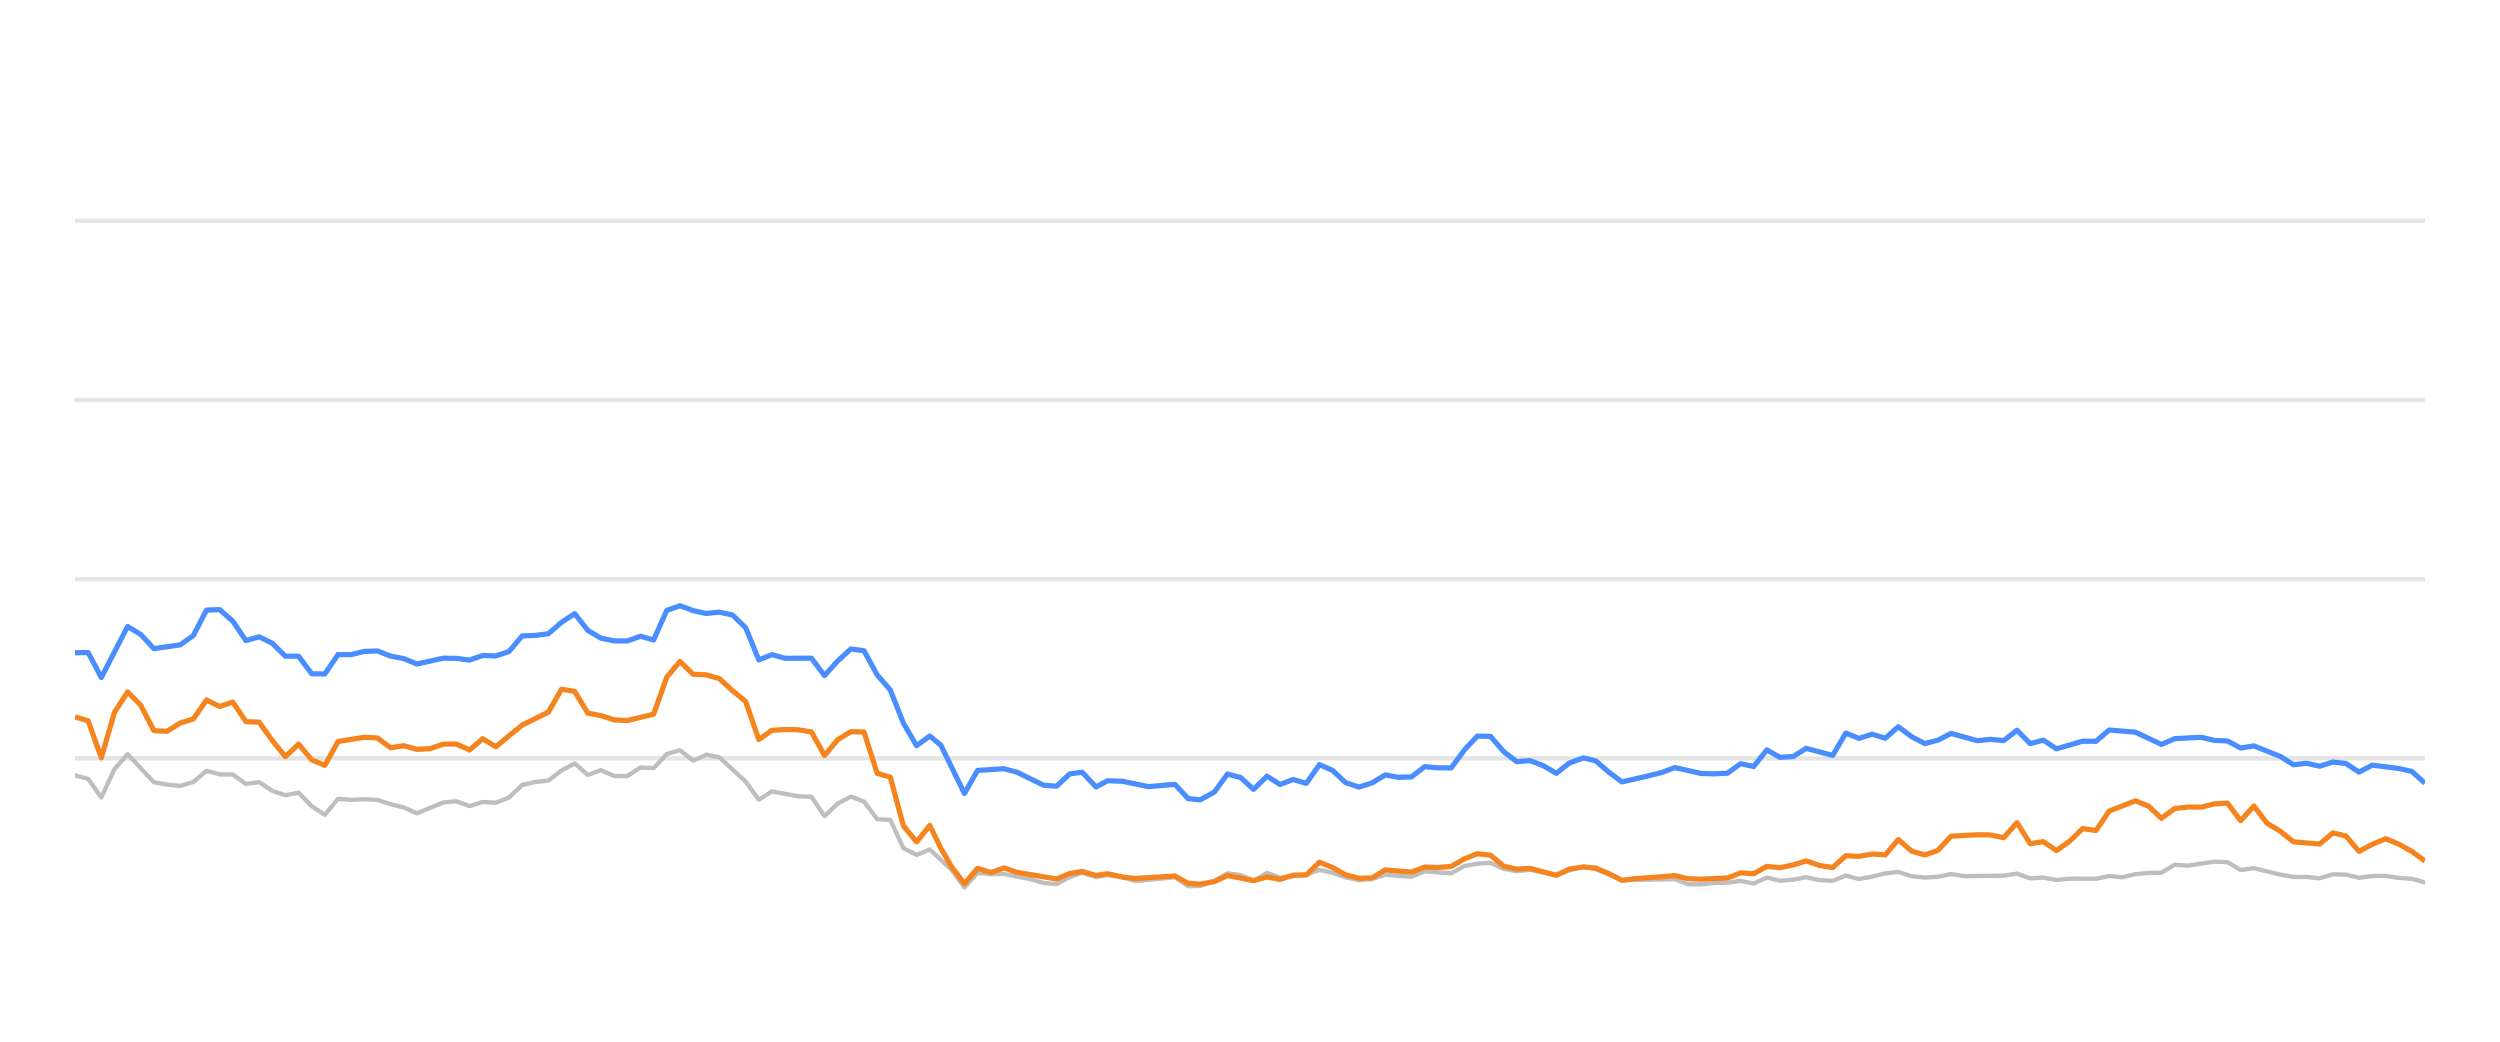
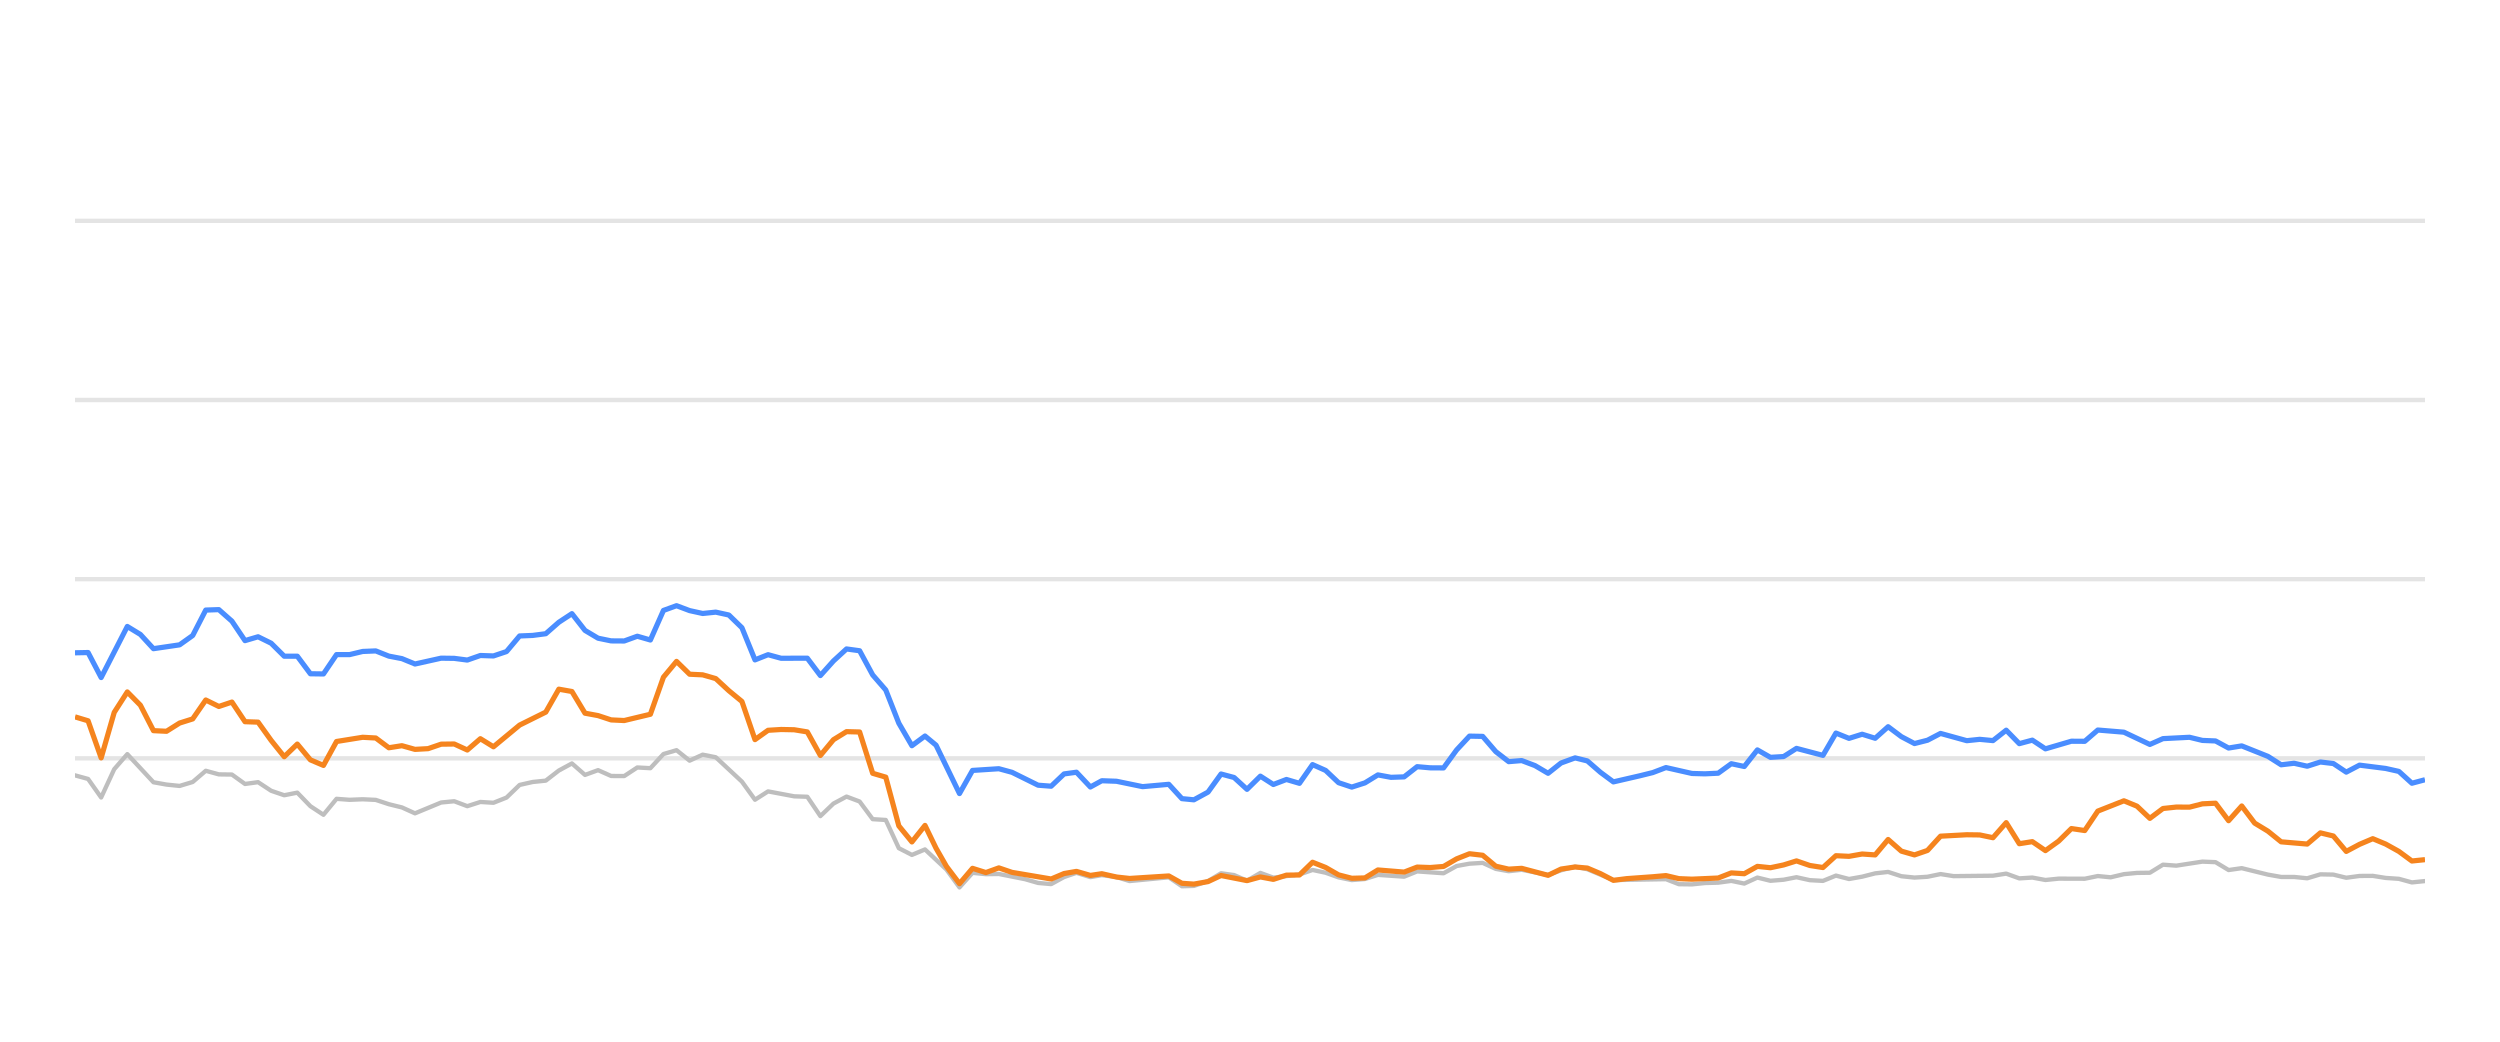
<svg xmlns="http://www.w3.org/2000/svg" width="288pt" height="120pt" viewBox="0 0 288 120" version="1.1">
  <defs>
    <style type="text/css">*{stroke-linejoin: round; stroke-linecap: butt}</style>
  </defs>
  <g id="figure_1">
    <g id="patch_1">
      <path d="M 0 120  L 288 120  L 288 0  L 0 0  L 0 120  z " style="fill: none; opacity: 0" />
    </g>
    <g id="axes_1">
      <g id="patch_2">
        <path d="M 8.64 108  L 279.36 108  L 279.36 4.8  L 8.64 4.8  L 8.64 108  z " style="fill: none" />
      </g>
      <g id="matplotlib.axis_1" />
      <g id="matplotlib.axis_2" />
      <g id="line2d_1">
-         <path d="M 8.64 87.36  L 279.36 87.36  " clip-path="url(#p697d26b191)" style="fill: none; stroke: #b2b2b2; stroke-opacity: 0.35; stroke-width: 0.5; stroke-linecap: square" />
+         <path d="M 8.64 87.36  L 279.36 87.36  " clip-path="url(#p8e2a6b4f1c)" style="fill: none; stroke: #b2b2b2; stroke-opacity: 0.35; stroke-width: 0.5; stroke-linecap: square" />
      </g>
      <g id="line2d_2">
-         <path d="M 8.64 66.72  L 279.36 66.72  " clip-path="url(#p697d26b191)" style="fill: none; stroke: #b2b2b2; stroke-opacity: 0.35; stroke-width: 0.5; stroke-linecap: square" />
+         <path d="M 8.64 66.72  L 279.36 66.72  " clip-path="url(#p8e2a6b4f1c)" style="fill: none; stroke: #b2b2b2; stroke-opacity: 0.35; stroke-width: 0.5; stroke-linecap: square" />
      </g>
      <g id="line2d_3">
-         <path d="M 8.64 46.08  L 279.36 46.08  " clip-path="url(#p697d26b191)" style="fill: none; stroke: #b2b2b2; stroke-opacity: 0.35; stroke-width: 0.5; stroke-linecap: square" />
+         <path d="M 8.64 46.08  L 279.36 46.08  " clip-path="url(#p8e2a6b4f1c)" style="fill: none; stroke: #b2b2b2; stroke-opacity: 0.35; stroke-width: 0.5; stroke-linecap: square" />
      </g>
      <g id="line2d_4">
-         <path d="M 8.64 25.44  L 279.36 25.44  " clip-path="url(#p697d26b191)" style="fill: none; stroke: #b2b2b2; stroke-opacity: 0.35; stroke-width: 0.5; stroke-linecap: square" />
+         <path d="M 8.64 25.44  L 279.36 25.44  " clip-path="url(#p8e2a6b4f1c)" style="fill: none; stroke: #b2b2b2; stroke-opacity: 0.35; stroke-width: 0.5; stroke-linecap: square" />
      </g>
      <g id="line2d_5">
-         <path d="M 8.64 89.321  L 10.155 89.734  L 11.67 91.87  L 13.185 88.609  L 14.7 86.875  L 17.729 90.115  L 19.244 90.384  L 20.759 90.539  L 22.274 90.084  L 23.789 88.794  L 25.304 89.207  L 26.819 89.228  L 28.333 90.312  L 29.848 90.105  L 31.363 91.096  L 32.878 91.612  L 34.393 91.313  L 35.908 92.871  L 37.423 93.862  L 38.938 92.025  L 40.452 92.138  L 41.967 92.076  L 43.482 92.148  L 44.997 92.644  L 46.512 93.015  L 48.027 93.696  L 51.057 92.448  L 52.571 92.303  L 54.086 92.871  L 55.601 92.386  L 57.116 92.479  L 58.631 91.88  L 60.146 90.425  L 61.661 90.084  L 63.176 89.93  L 64.69 88.764  L 66.205 87.948  L 67.72 89.269  L 69.235 88.722  L 70.75 89.393  L 72.265 89.403  L 73.78 88.413  L 75.295 88.495  L 76.81 86.865  L 78.324 86.421  L 79.839 87.628  L 81.354 86.937  L 82.869 87.236  L 85.899 90.043  L 87.414 92.128  L 88.929 91.168  L 91.958 91.736  L 93.473 91.787  L 94.988 94.016  L 96.503 92.572  L 98.018 91.767  L 99.533 92.334  L 101.048 94.367  L 102.562 94.46  L 104.077 97.711  L 105.592 98.485  L 107.107 97.855  L 109.59 100.167  L 111.104 102.231  L 112.612 100.549  L 114.162 100.704  L 115.664 100.683  L 118.699 101.282  L 120.209 101.715  L 121.723 101.849  L 123.22 101.034  L 124.655 100.549  L 126.267 101.044  L 127.592 100.817  L 129.294 101.034  L 130.807 101.498  L 135.351 101.065  L 136.871 102.097  L 138.258 102.056  L 139.895 101.498  L 141.403 100.601  L 142.915 100.807  L 144.412 101.457  L 145.961 100.559  L 147.461 101.106  L 150.485 100.745  L 152.004 100.219  L 153.518 100.539  L 155.021 101.075  L 156.551 101.385  L 158.07 101.261  L 159.575 100.786  L 162.61 100.993  L 164.122 100.384  L 167.179 100.601  L 168.698 99.765  L 170.186 99.496  L 171.713 99.403  L 173.228 100.095  L 174.728 100.363  L 176.234 100.198  L 179.29 100.797  L 180.791 100.26  L 182.419 99.837  L 183.839 100.136  L 186.856 101.385  L 192.944 101.282  L 194.439 101.86  L 195.956 101.88  L 197.458 101.725  L 198.996 101.684  L 200.514 101.478  L 202.019 101.787  L 203.537 101.096  L 205.046 101.467  L 206.575 101.344  L 208.067 101.055  L 209.609 101.395  L 211.132 101.478  L 212.637 100.869  L 214.15 101.261  L 215.672 100.993  L 217.184 100.611  L 218.682 100.446  L 220.217 100.941  L 221.735 101.096  L 223.244 101.003  L 224.754 100.693  L 226.275 100.931  L 230.829 100.879  L 232.36 100.642  L 233.878 101.189  L 235.389 101.096  L 236.906 101.375  L 238.438 101.22  L 241.46 101.23  L 242.974 100.92  L 244.456 101.065  L 245.997 100.704  L 247.512 100.559  L 249.002 100.539  L 250.522 99.61  L 252.068 99.723  L 255.089 99.259  L 256.611 99.321  L 258.124 100.229  L 259.646 100.012  L 262.679 100.755  L 264.209 101.024  L 265.713 101.024  L 267.233 101.178  L 268.757 100.724  L 270.26 100.755  L 271.754 101.117  L 273.293 100.91  L 274.828 100.9  L 276.32 101.137  L 277.85 101.24  L 279.36 101.653  L 279.36 101.653  " clip-path="url(#p697d26b191)" style="fill: none; stroke: #bebebe; stroke-width: 0.5; stroke-linecap: round" />
+         <path d="M 8.64 89.321  L 10.146 89.734  L 11.653 91.87  L 13.159 88.609  L 14.666 86.875  L 17.679 90.115  L 19.185 90.384  L 20.692 90.539  L 22.198 90.084  L 23.704 88.794  L 25.211 89.207  L 26.717 89.228  L 28.224 90.312  L 29.73 90.105  L 31.237 91.096  L 32.743 91.612  L 34.25 91.313  L 35.756 92.871  L 37.262 93.862  L 38.769 92.025  L 40.275 92.138  L 41.782 92.076  L 43.288 92.148  L 44.795 92.644  L 46.301 93.015  L 47.807 93.696  L 50.82 92.448  L 52.327 92.303  L 53.833 92.871  L 55.34 92.386  L 56.846 92.479  L 58.353 91.88  L 59.859 90.425  L 61.365 90.084  L 62.872 89.93  L 64.378 88.764  L 65.885 87.948  L 67.391 89.269  L 68.898 88.722  L 70.404 89.393  L 71.911 89.403  L 73.417 88.413  L 74.923 88.495  L 76.43 86.865  L 77.936 86.421  L 79.443 87.628  L 80.949 86.937  L 82.456 87.236  L 85.469 90.043  L 86.975 92.128  L 88.481 91.168  L 91.494 91.736  L 93.001 91.787  L 94.507 94.016  L 96.014 92.572  L 97.52 91.767  L 99.027 92.334  L 100.533 94.367  L 102.039 94.46  L 103.546 97.711  L 105.052 98.485  L 106.559 97.855  L 109.028 100.167  L 110.533 102.231  L 112.033 100.549  L 113.574 100.704  L 115.068 100.683  L 118.087 101.282  L 119.588 101.715  L 121.094 101.849  L 122.582 101.034  L 124.009 100.549  L 125.612 101.044  L 126.929 100.817  L 128.622 101.034  L 130.127 101.498  L 134.646 101.065  L 136.157 102.097  L 137.536 102.056  L 139.164 101.498  L 140.664 100.601  L 142.167 100.807  L 143.656 101.457  L 145.197 100.559  L 146.688 101.106  L 149.696 100.745  L 151.205 100.219  L 152.711 100.539  L 154.206 101.075  L 155.727 101.385  L 157.238 101.261  L 158.735 100.786  L 161.753 100.993  L 163.256 100.384  L 166.296 100.601  L 167.807 99.765  L 169.287 99.496  L 170.805 99.403  L 172.312 100.095  L 173.803 100.363  L 175.301 100.198  L 178.34 100.797  L 179.832 100.26  L 181.451 99.837  L 182.864 100.136  L 185.864 101.385  L 191.918 101.282  L 193.405 101.86  L 194.913 101.88  L 196.406 101.725  L 197.935 101.684  L 199.446 101.478  L 200.942 101.787  L 202.451 101.096  L 203.953 101.467  L 205.473 101.344  L 206.956 101.055  L 208.49 101.395  L 210.004 101.478  L 211.501 100.869  L 213.006 101.261  L 214.519 100.993  L 216.022 100.611  L 217.512 100.446  L 219.039 100.941  L 220.549 101.096  L 222.049 101.003  L 223.55 100.693  L 225.063 100.931  L 229.592 100.879  L 231.114 100.642  L 232.624 101.189  L 234.126 101.096  L 235.635 101.375  L 237.158 101.22  L 240.163 101.23  L 241.669 100.92  L 243.142 101.065  L 244.675 100.704  L 246.182 100.559  L 247.664 100.539  L 249.175 99.61  L 250.712 99.723  L 253.716 99.259  L 255.23 99.321  L 256.734 100.229  L 258.248 100.012  L 261.265 100.755  L 262.786 101.024  L 264.281 101.024  L 265.793 101.178  L 267.308 100.724  L 268.803 100.755  L 270.289 101.117  L 271.819 100.91  L 273.345 100.9  L 274.829 101.137  L 276.351 101.24  L 277.852 101.653  L 279.36 101.498  L 279.36 101.498  " clip-path="url(#p8e2a6b4f1c)" style="fill: none; stroke: #bebebe; stroke-width: 0.5; stroke-linecap: round" />
      </g>
      <g id="line2d_6">
-         <path d="M 8.64 75.203  L 10.155 75.172  L 11.67 78.051  L 14.7 72.169  L 16.214 73.087  L 17.729 74.728  L 20.759 74.285  L 22.274 73.211  L 23.789 70.28  L 25.304 70.229  L 26.819 71.56  L 28.333 73.8  L 29.848 73.356  L 31.363 74.099  L 32.878 75.595  L 34.393 75.595  L 35.908 77.618  L 37.423 77.639  L 38.938 75.409  L 40.452 75.409  L 41.967 75.048  L 43.482 74.986  L 44.997 75.585  L 46.512 75.874  L 48.027 76.493  L 51.057 75.822  L 52.571 75.843  L 54.086 76.039  L 55.601 75.513  L 57.116 75.564  L 58.631 75.059  L 60.146 73.263  L 61.661 73.201  L 63.176 73.005  L 64.69 71.684  L 66.205 70.693  L 67.72 72.623  L 69.235 73.521  L 70.75 73.83  L 72.265 73.841  L 73.78 73.294  L 75.295 73.727  L 76.81 70.322  L 78.324 69.775  L 79.839 70.342  L 81.354 70.673  L 82.869 70.518  L 84.384 70.848  L 85.899 72.313  L 87.414 76.018  L 88.929 75.42  L 90.443 75.833  L 93.473 75.822  L 94.988 77.824  L 96.503 76.142  L 98.018 74.759  L 99.533 74.966  L 101.048 77.752  L 102.562 79.486  L 104.077 83.315  L 105.592 85.905  L 107.107 84.79  L 108.386 85.843  L 111.104 91.416  L 112.612 88.753  L 115.664 88.557  L 117.188 88.97  L 120.209 90.456  L 121.723 90.57  L 123.22 89.156  L 124.655 88.96  L 126.267 90.662  L 127.592 89.94  L 129.294 90.002  L 132.313 90.621  L 135.351 90.353  L 136.871 92.004  L 138.258 92.138  L 139.895 91.251  L 141.403 89.166  L 142.915 89.568  L 144.412 90.931  L 145.961 89.414  L 147.461 90.373  L 148.979 89.796  L 150.485 90.239  L 152.004 88.082  L 153.518 88.753  L 155.021 90.167  L 156.551 90.673  L 158.07 90.188  L 159.575 89.269  L 161.089 89.548  L 162.61 89.496  L 164.122 88.32  L 165.635 88.454  L 167.179 88.464  L 168.698 86.39  L 170.186 84.801  L 171.713 84.832  L 173.228 86.586  L 174.728 87.742  L 176.234 87.618  L 177.772 88.196  L 179.29 89.083  L 180.791 87.897  L 182.419 87.308  L 183.839 87.659  L 185.356 88.97  L 186.856 90.074  L 189.911 89.372  L 191.417 89.001  L 192.944 88.423  L 195.956 89.104  L 197.458 89.145  L 198.996 89.073  L 200.514 87.979  L 202.019 88.299  L 203.537 86.39  L 205.046 87.246  L 206.575 87.154  L 208.067 86.214  L 211.132 87.019  L 212.637 84.45  L 214.15 85.059  L 215.672 84.584  L 217.184 85.048  L 218.682 83.717  L 220.217 84.863  L 221.735 85.657  L 223.244 85.275  L 224.754 84.491  L 227.794 85.327  L 229.291 85.172  L 230.829 85.317  L 232.36 84.12  L 233.878 85.668  L 235.389 85.265  L 236.906 86.266  L 239.914 85.389  L 241.46 85.399  L 242.974 84.099  L 245.997 84.347  L 249.002 85.76  L 250.522 85.09  L 253.595 84.935  L 255.089 85.296  L 256.611 85.358  L 258.124 86.173  L 259.646 85.926  L 262.679 87.133  L 264.209 88.103  L 265.713 87.928  L 267.233 88.268  L 268.757 87.783  L 270.26 87.959  L 271.754 88.949  L 273.293 88.144  L 276.32 88.526  L 277.85 88.867  L 279.36 90.229  L 279.36 90.229  " clip-path="url(#p697d26b191)" style="fill: none; stroke: #4a8dff; stroke-width: 0.6" />
+         <path d="M 8.64 75.203  L 10.146 75.172  L 11.653 78.051  L 14.666 72.169  L 16.172 73.087  L 17.679 74.728  L 20.692 74.285  L 22.198 73.211  L 23.704 70.28  L 25.211 70.229  L 26.717 71.56  L 28.224 73.8  L 29.73 73.356  L 31.237 74.099  L 32.743 75.595  L 34.25 75.595  L 35.756 77.618  L 37.262 77.639  L 38.769 75.409  L 40.275 75.409  L 41.782 75.048  L 43.288 74.986  L 44.795 75.585  L 46.301 75.874  L 47.807 76.493  L 50.82 75.822  L 52.327 75.843  L 53.833 76.039  L 55.34 75.513  L 56.846 75.564  L 58.353 75.059  L 59.859 73.263  L 61.365 73.201  L 62.872 73.005  L 64.378 71.684  L 65.885 70.693  L 67.391 72.623  L 68.898 73.521  L 70.404 73.83  L 71.911 73.841  L 73.417 73.294  L 74.923 73.727  L 76.43 70.322  L 77.936 69.775  L 79.443 70.342  L 80.949 70.673  L 82.456 70.518  L 83.962 70.848  L 85.469 72.313  L 86.975 76.018  L 88.481 75.42  L 89.988 75.833  L 93.001 75.822  L 94.507 77.824  L 96.014 76.142  L 97.52 74.759  L 99.027 74.966  L 100.533 77.752  L 102.039 79.486  L 103.546 83.315  L 105.052 85.905  L 106.559 84.79  L 107.831 85.843  L 110.533 91.416  L 112.033 88.753  L 115.068 88.557  L 116.583 88.97  L 119.588 90.456  L 121.094 90.57  L 122.582 89.156  L 124.009 88.96  L 125.612 90.662  L 126.929 89.94  L 128.622 90.002  L 131.625 90.621  L 134.646 90.353  L 136.157 92.004  L 137.536 92.138  L 139.164 91.251  L 140.664 89.166  L 142.167 89.568  L 143.656 90.931  L 145.197 89.414  L 146.688 90.373  L 148.198 89.796  L 149.696 90.239  L 151.205 88.082  L 152.711 88.753  L 154.206 90.167  L 155.727 90.673  L 157.238 90.188  L 158.735 89.269  L 160.24 89.548  L 161.753 89.496  L 163.256 88.32  L 164.761 88.454  L 166.296 88.464  L 167.807 86.39  L 169.287 84.801  L 170.805 84.832  L 172.312 86.586  L 173.803 87.742  L 175.301 87.618  L 176.83 88.196  L 178.34 89.083  L 179.832 87.897  L 181.451 87.308  L 182.864 87.659  L 184.372 88.97  L 185.864 90.074  L 188.902 89.372  L 190.399 89.001  L 191.918 88.423  L 194.913 89.104  L 196.406 89.145  L 197.935 89.073  L 199.446 87.979  L 200.942 88.299  L 202.451 86.39  L 203.953 87.246  L 205.473 87.154  L 206.956 86.214  L 210.004 87.019  L 211.501 84.45  L 213.006 85.059  L 214.519 84.584  L 216.022 85.048  L 217.512 83.717  L 219.039 84.863  L 220.549 85.657  L 222.049 85.275  L 223.55 84.491  L 226.573 85.327  L 228.062 85.172  L 229.592 85.317  L 231.114 84.12  L 232.624 85.668  L 234.126 85.265  L 235.635 86.266  L 238.626 85.389  L 240.163 85.399  L 241.669 84.099  L 244.675 84.347  L 247.664 85.76  L 249.175 85.09  L 252.231 84.935  L 253.716 85.296  L 255.23 85.358  L 256.734 86.173  L 258.248 85.926  L 261.265 87.133  L 262.786 88.103  L 264.281 87.928  L 265.793 88.268  L 267.308 87.783  L 268.803 87.959  L 270.289 88.949  L 271.819 88.144  L 274.829 88.526  L 276.351 88.867  L 277.852 90.229  L 279.36 89.826  L 279.36 89.826  " clip-path="url(#p8e2a6b4f1c)" style="fill: none; stroke: #4a8dff; stroke-width: 0.6" />
      </g>
      <g id="line2d_7">
-         <path d="M 8.64 82.582  L 10.155 83.036  L 11.67 87.308  L 13.185 82.066  L 14.7 79.713  L 16.214 81.24  L 17.729 84.171  L 19.244 84.243  L 20.759 83.294  L 22.274 82.819  L 23.789 80.642  L 25.304 81.385  L 26.819 80.879  L 28.333 83.139  L 29.848 83.191  L 31.363 85.296  L 32.878 87.174  L 34.393 85.719  L 35.908 87.535  L 37.423 88.175  L 38.938 85.42  L 41.967 84.935  L 43.482 85.017  L 44.997 86.142  L 46.512 85.905  L 48.027 86.328  L 49.542 86.245  L 51.057 85.729  L 52.571 85.709  L 54.086 86.4  L 55.601 85.1  L 57.116 86.029  L 60.146 83.531  L 63.176 82.035  L 64.69 79.393  L 66.205 79.661  L 67.72 82.159  L 69.235 82.437  L 70.75 82.933  L 72.265 83.005  L 75.295 82.283  L 76.81 78.01  L 78.324 76.194  L 79.839 77.67  L 81.354 77.742  L 82.869 78.175  L 84.384 79.568  L 85.899 80.807  L 87.414 85.203  L 88.929 84.13  L 90.443 84.037  L 91.958 84.068  L 93.473 84.316  L 94.988 87.03  L 96.503 85.213  L 98.018 84.285  L 99.533 84.326  L 101.048 89.083  L 102.562 89.527  L 104.077 95.141  L 105.592 96.989  L 107.107 95.09  L 108.386 97.711  L 109.59 99.806  L 111.104 101.798  L 112.612 100.033  L 114.162 100.518  L 115.664 99.981  L 117.188 100.497  L 121.723 101.261  L 123.22 100.632  L 124.655 100.384  L 126.267 100.848  L 127.592 100.652  L 129.294 101.034  L 130.807 101.199  L 135.351 100.91  L 136.871 101.756  L 138.258 101.849  L 139.895 101.56  L 141.403 100.859  L 144.412 101.447  L 145.961 101.024  L 147.461 101.302  L 148.979 100.817  L 150.485 100.797  L 152.004 99.331  L 153.518 99.93  L 155.021 100.786  L 156.551 101.178  L 158.07 101.137  L 159.575 100.219  L 162.61 100.466  L 164.122 99.888  L 165.635 99.94  L 167.179 99.816  L 168.698 98.939  L 170.186 98.351  L 171.713 98.526  L 173.228 99.785  L 174.728 100.126  L 176.234 100.033  L 179.29 100.838  L 180.791 100.116  L 182.419 99.878  L 183.839 100.002  L 185.356 100.642  L 186.856 101.416  L 188.392 101.22  L 191.417 101.003  L 192.944 100.869  L 194.439 101.22  L 195.956 101.282  L 198.996 101.148  L 200.514 100.559  L 202.019 100.652  L 203.537 99.806  L 205.046 99.961  L 206.575 99.641  L 208.067 99.176  L 209.609 99.703  L 211.132 99.94  L 212.637 98.578  L 214.15 98.65  L 215.672 98.382  L 217.184 98.485  L 218.682 96.71  L 220.217 98.052  L 221.735 98.485  L 223.244 97.969  L 224.754 96.328  L 227.794 96.163  L 229.291 96.184  L 230.829 96.504  L 232.36 94.77  L 233.878 97.195  L 235.389 96.958  L 236.906 97.99  L 238.438 96.896  L 239.914 95.451  L 241.46 95.678  L 242.974 93.438  L 245.997 92.252  L 247.512 92.871  L 249.002 94.274  L 250.522 93.139  L 252.068 92.974  L 253.595 92.984  L 255.089 92.603  L 256.611 92.53  L 258.124 94.543  L 259.646 92.85  L 261.142 94.821  L 262.679 95.75  L 264.209 96.978  L 267.233 97.236  L 268.757 95.946  L 270.26 96.307  L 271.754 98.082  L 273.293 97.267  L 274.828 96.617  L 276.32 97.236  L 277.85 98.082  L 279.36 99.187  L 279.36 99.187  " clip-path="url(#p697d26b191)" style="fill: none; stroke: #f5841e; stroke-width: 0.6" />
+         <path d="M 8.64 82.582  L 10.146 83.036  L 11.653 87.308  L 13.159 82.066  L 14.666 79.713  L 16.172 81.24  L 17.679 84.171  L 19.185 84.243  L 20.692 83.294  L 22.198 82.819  L 23.704 80.642  L 25.211 81.385  L 26.717 80.879  L 28.224 83.139  L 29.73 83.191  L 31.237 85.296  L 32.743 87.174  L 34.25 85.719  L 35.756 87.535  L 37.262 88.175  L 38.769 85.42  L 41.782 84.935  L 43.288 85.017  L 44.795 86.142  L 46.301 85.905  L 47.807 86.328  L 49.314 86.245  L 50.82 85.729  L 52.327 85.709  L 53.833 86.4  L 55.34 85.1  L 56.846 86.029  L 59.859 83.531  L 62.872 82.035  L 64.378 79.393  L 65.885 79.661  L 67.391 82.159  L 68.898 82.437  L 70.404 82.933  L 71.911 83.005  L 74.923 82.283  L 76.43 78.01  L 77.936 76.194  L 79.443 77.67  L 80.949 77.742  L 82.456 78.175  L 83.962 79.568  L 85.469 80.807  L 86.975 85.203  L 88.481 84.13  L 89.988 84.037  L 91.494 84.068  L 93.001 84.316  L 94.507 87.03  L 96.014 85.213  L 97.52 84.285  L 99.027 84.326  L 100.533 89.083  L 102.039 89.527  L 103.546 95.141  L 105.052 96.989  L 106.559 95.09  L 107.831 97.711  L 109.028 99.806  L 110.533 101.798  L 112.033 100.033  L 113.574 100.518  L 115.068 99.981  L 116.583 100.497  L 121.094 101.261  L 122.582 100.632  L 124.009 100.384  L 125.612 100.848  L 126.929 100.652  L 128.622 101.034  L 130.127 101.199  L 134.646 100.91  L 136.157 101.756  L 137.536 101.849  L 139.164 101.56  L 140.664 100.859  L 143.656 101.447  L 145.197 101.024  L 146.688 101.302  L 148.198 100.817  L 149.696 100.797  L 151.205 99.331  L 152.711 99.93  L 154.206 100.786  L 155.727 101.178  L 157.238 101.137  L 158.735 100.219  L 161.753 100.466  L 163.256 99.888  L 164.761 99.94  L 166.296 99.816  L 167.807 98.939  L 169.287 98.351  L 170.805 98.526  L 172.312 99.785  L 173.803 100.126  L 175.301 100.033  L 178.34 100.838  L 179.832 100.116  L 181.451 99.878  L 182.864 100.002  L 184.372 100.642  L 185.864 101.416  L 187.391 101.22  L 190.399 101.003  L 191.918 100.869  L 193.405 101.22  L 194.913 101.282  L 197.935 101.148  L 199.446 100.559  L 200.942 100.652  L 202.451 99.806  L 203.953 99.961  L 205.473 99.641  L 206.956 99.176  L 208.49 99.703  L 210.004 99.94  L 211.501 98.578  L 213.006 98.65  L 214.519 98.382  L 216.022 98.485  L 217.512 96.71  L 219.039 98.052  L 220.549 98.485  L 222.049 97.969  L 223.55 96.328  L 226.573 96.163  L 228.062 96.184  L 229.592 96.504  L 231.114 94.77  L 232.624 97.195  L 234.126 96.958  L 235.635 97.99  L 237.158 96.896  L 238.626 95.451  L 240.163 95.678  L 241.669 93.438  L 244.675 92.252  L 246.182 92.871  L 247.664 94.274  L 249.175 93.139  L 250.712 92.974  L 252.231 92.984  L 253.716 92.603  L 255.23 92.53  L 256.734 94.543  L 258.248 92.85  L 259.736 94.821  L 261.265 95.75  L 262.786 96.978  L 265.793 97.236  L 267.308 95.946  L 268.803 96.307  L 270.289 98.082  L 271.819 97.267  L 273.345 96.617  L 274.829 97.236  L 276.351 98.082  L 277.852 99.187  L 279.36 99.032  L 279.36 99.032  " clip-path="url(#p8e2a6b4f1c)" style="fill: none; stroke: #f5841e; stroke-width: 0.6" />
      </g>
    </g>
  </g>
  <defs>
-     <clipPath id="p697d26b191">
+     <clipPath id="p8e2a6b4f1c">
      <rect x="8.64" y="4.8" width="270.72" height="103.2" />
    </clipPath>
  </defs>
</svg>
